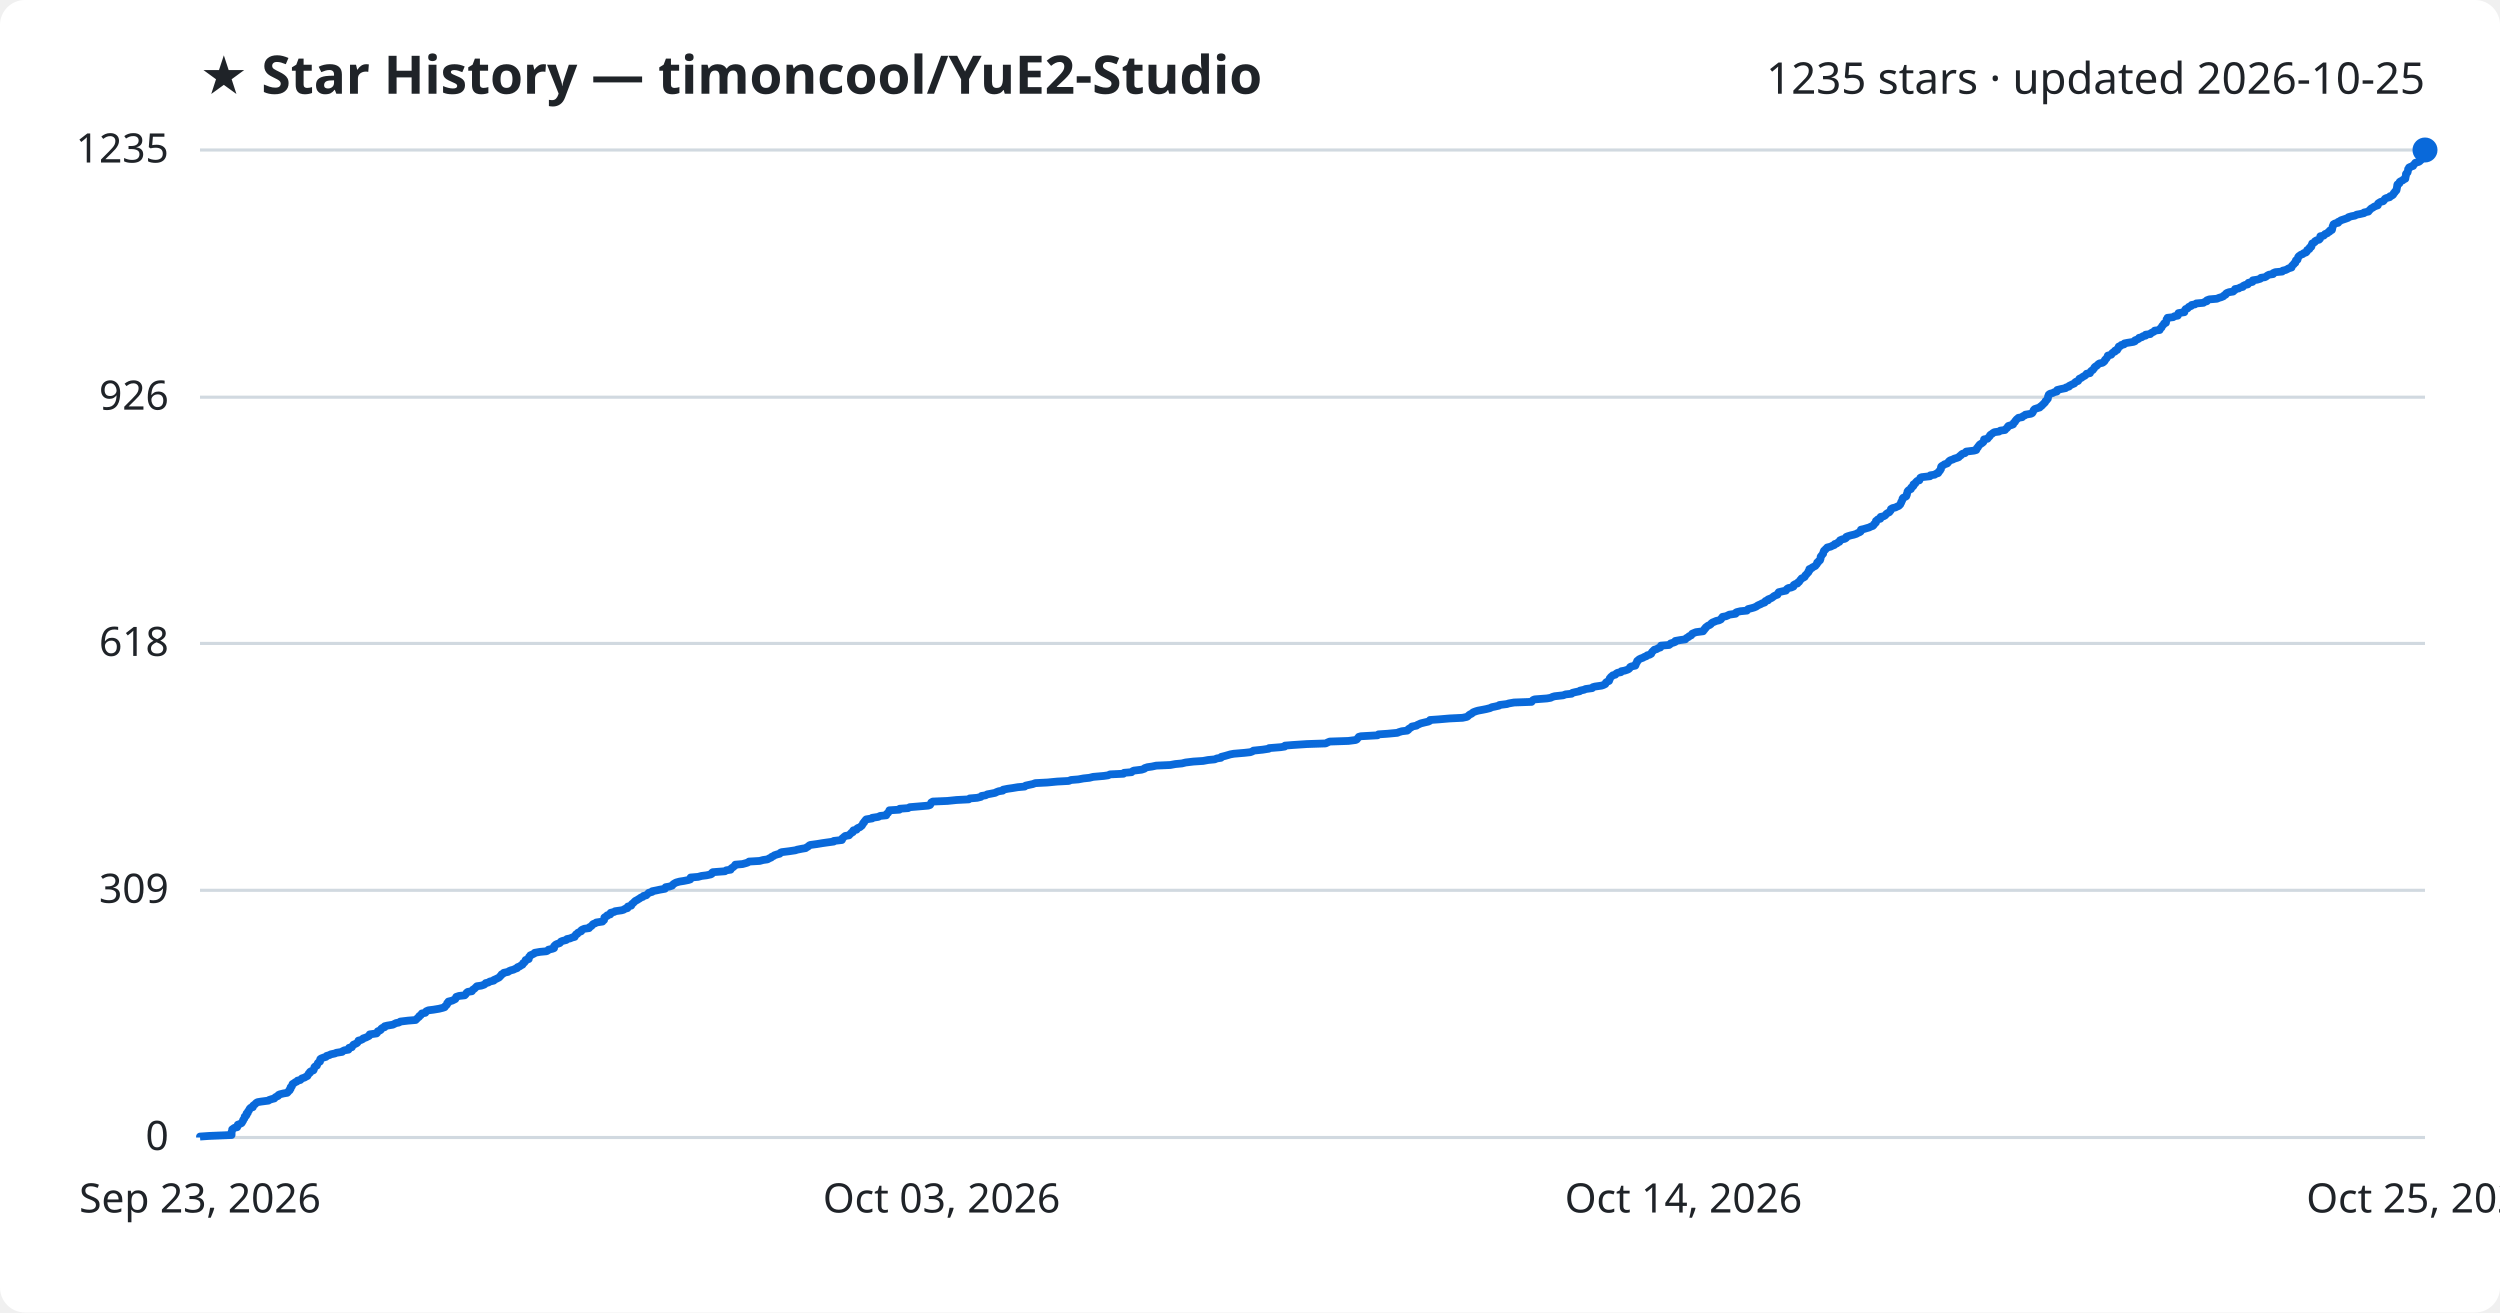
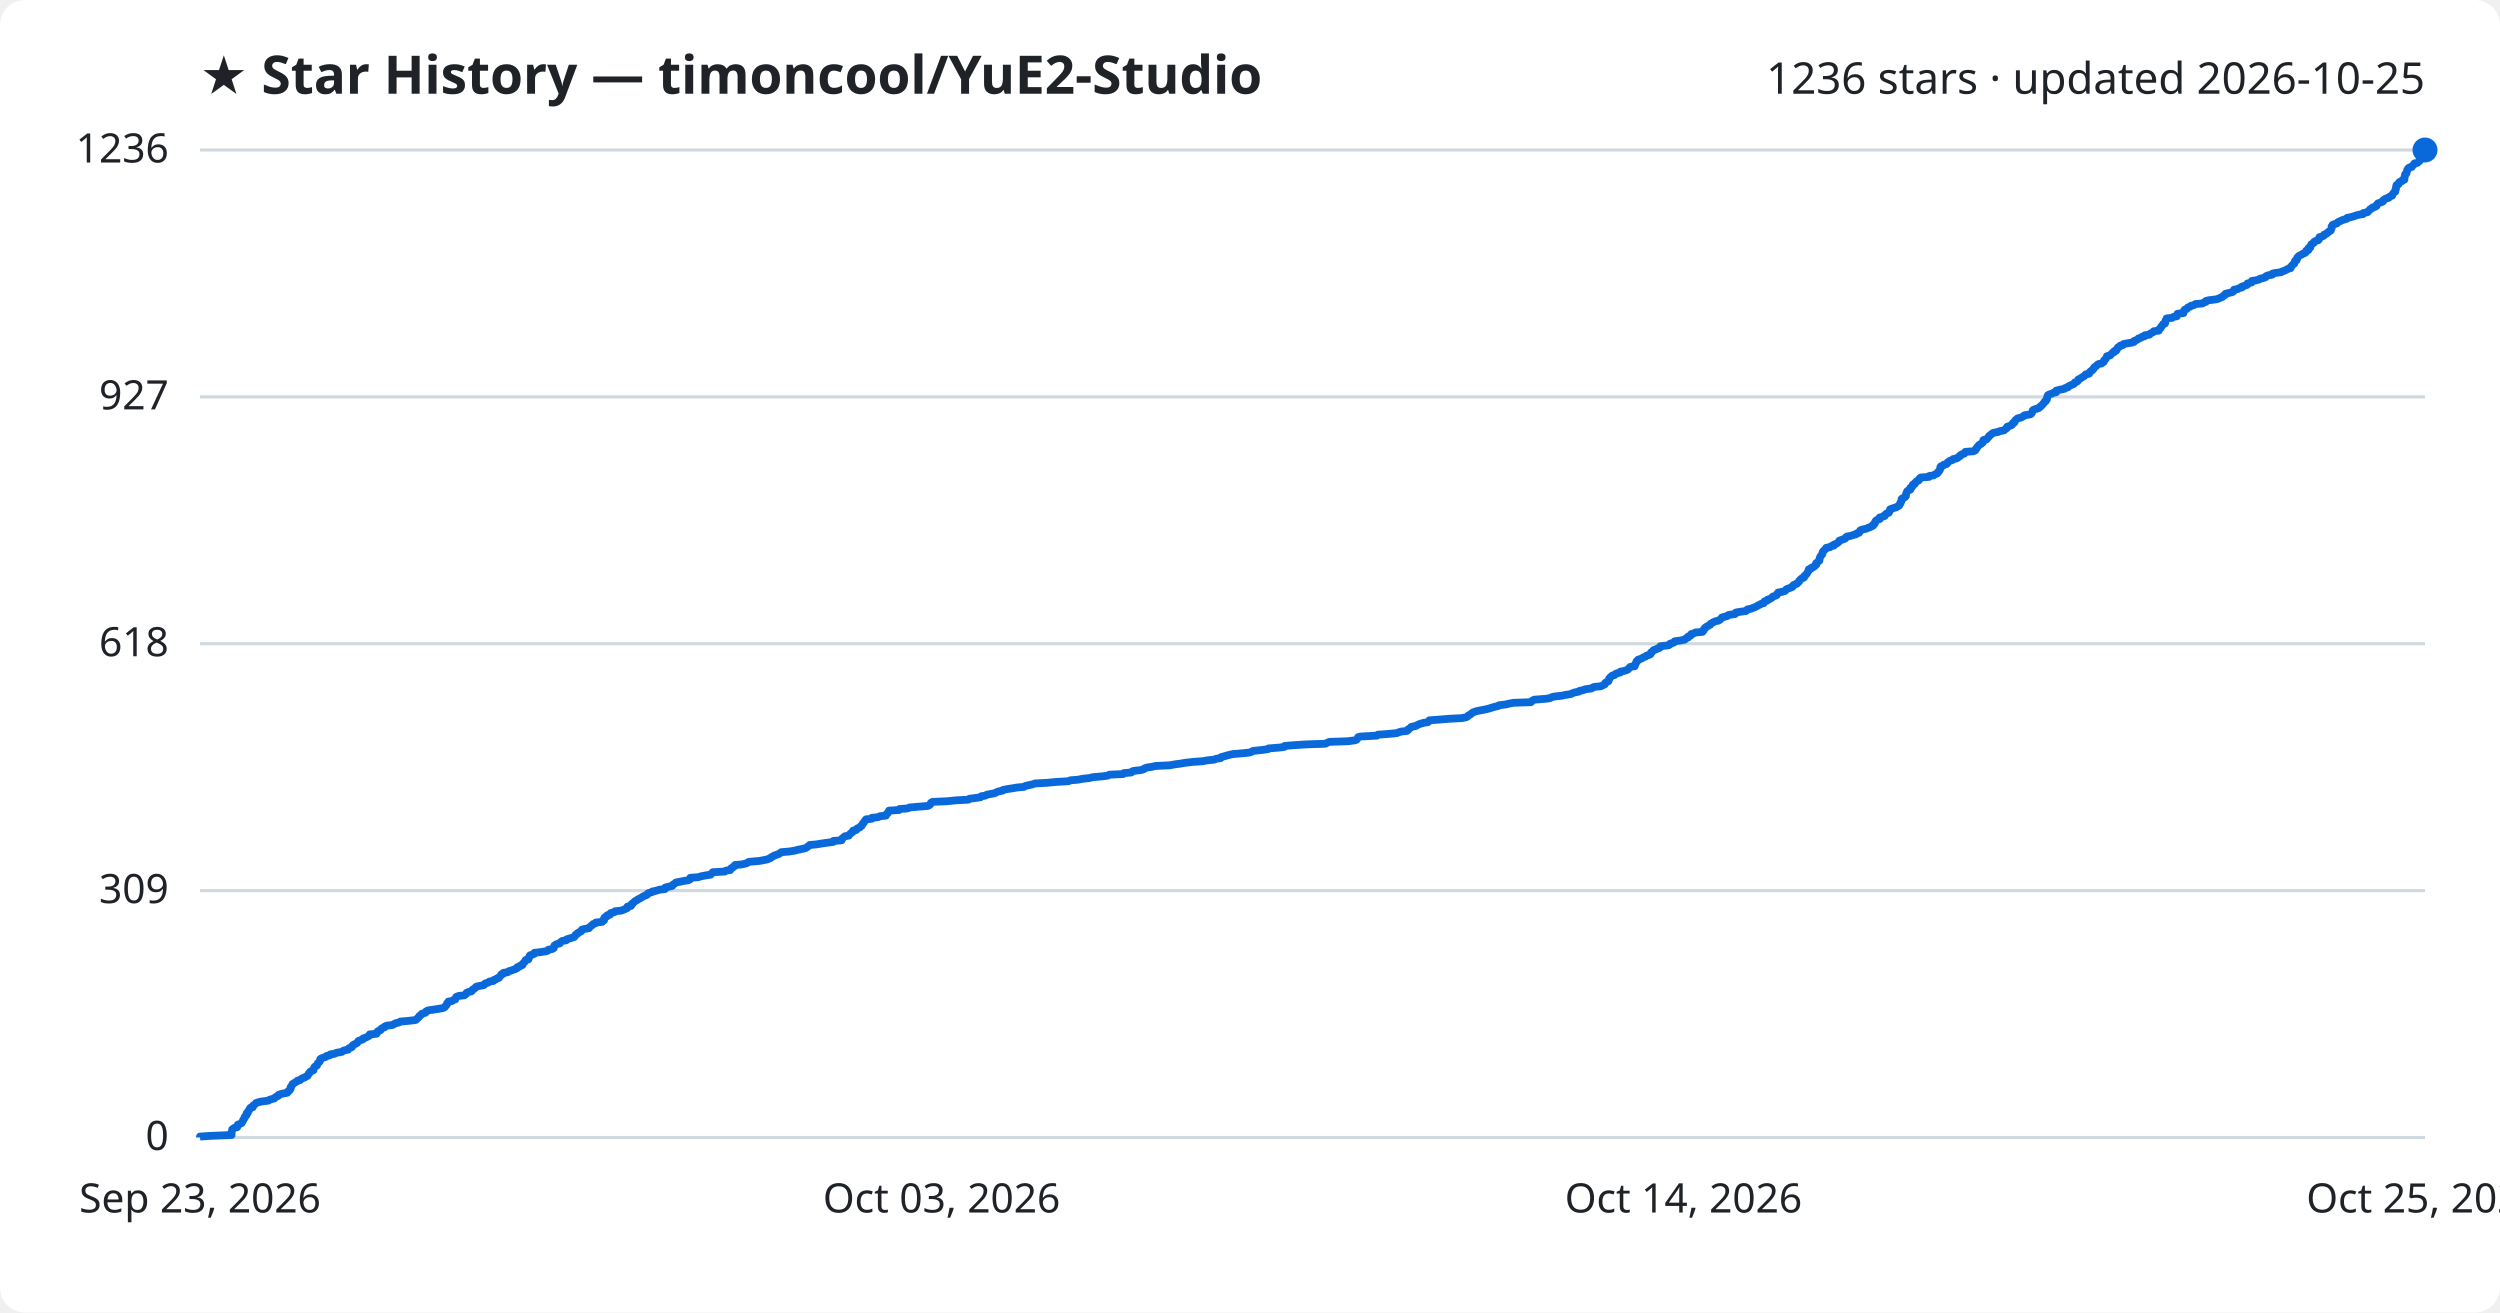
<svg xmlns="http://www.w3.org/2000/svg" viewBox="0 0 800 420" font-family="Segoe UI, sans-serif">
  <rect width="800" height="420" fill="#ffffff" rx="8" />
  <text x="64" y="30" fill="#1f2328" font-size="17" font-weight="700">★ Star History — timoncool/YuE2-Studio</text>
-   <text x="776" y="30" fill="#1f2328" font-size="14" text-anchor="end">1235 stars · updated 2026-10-25</text>
+   <text x="776" y="30" fill="#1f2328" font-size="14" text-anchor="end">1236 stars · updated 2026-10-25</text>
  <line x1="64" y1="364.0" x2="776" y2="364.0" stroke="#d1d9e0" stroke-width="1" />
  <text x="54" y="368.0" fill="#1f2328" font-size="13" text-anchor="end">0</text>
-   <line x1="64" y1="284.9" x2="776" y2="284.9" stroke="#d1d9e0" stroke-width="1" />
-   <text x="54" y="288.9" fill="#1f2328" font-size="13" text-anchor="end">309</text>
-   <line x1="64" y1="205.9" x2="776" y2="205.9" stroke="#d1d9e0" stroke-width="1" />
-   <text x="54" y="209.9" fill="#1f2328" font-size="13" text-anchor="end">618</text>
-   <line x1="64" y1="127.1" x2="776" y2="127.1" stroke="#d1d9e0" stroke-width="1" />
-   <text x="54" y="131.1" fill="#1f2328" font-size="13" text-anchor="end">926</text>
+   <line x1="64" y1="285.0" x2="776" y2="285.0" stroke="#d1d9e0" stroke-width="1" />
+   <text x="54" y="289.0" fill="#1f2328" font-size="13" text-anchor="end">309</text>
+   <line x1="64" y1="206.0" x2="776" y2="206.0" stroke="#d1d9e0" stroke-width="1" />
+   <text x="54" y="210.0" fill="#1f2328" font-size="13" text-anchor="end">618</text>
+   <line x1="64" y1="127.0" x2="776" y2="127.0" stroke="#d1d9e0" stroke-width="1" />
+   <text x="54" y="131.0" fill="#1f2328" font-size="13" text-anchor="end">927</text>
  <line x1="64" y1="48.0" x2="776" y2="48.0" stroke="#d1d9e0" stroke-width="1" />
-   <text x="54" y="52.0" fill="#1f2328" font-size="13" text-anchor="end">1235</text>
-   <path d="M64.0,364.0 L64.0,363.7 L66.9,363.5 L74.1,363.2 L74.1,363.0 L74.1,362.7 L74.1,362.5 L74.1,362.2 L74.2,362.0 L74.3,361.7 L74.3,361.4 L74.6,361.2 L75.0,360.9 L75.9,360.7 L76.0,360.4 L76.0,360.2 L76.1,359.9 L76.7,359.7 L77.3,359.4 L77.5,359.1 L77.6,358.9 L77.8,358.6 L77.8,358.4 L78.0,358.1 L78.2,357.9 L78.3,357.6 L78.3,357.3 L78.7,357.1 L78.9,356.8 L78.9,356.6 L78.9,356.3 L79.3,356.1 L79.3,355.8 L79.4,355.6 L79.7,355.3 L79.8,355.0 L79.9,354.8 L80.2,354.5 L80.9,354.3 L81.0,354.0 L81.0,353.8 L81.4,353.5 L81.7,353.3 L81.9,353.0 L82.4,352.7 L83.6,352.5 L85.9,352.2 L86.1,352.0 L87.0,351.7 L87.8,351.5 L88.0,351.2 L88.3,351.0 L89.0,350.7 L89.1,350.4 L89.5,350.2 L90.7,349.9 L91.9,349.7 L92.2,349.4 L92.3,349.2 L92.7,348.9 L92.7,348.6 L93.0,348.4 L93.0,348.1 L93.0,347.9 L93.4,347.6 L93.4,347.4 L93.6,347.1 L93.6,346.9 L94.1,346.6 L94.5,346.3 L95.0,346.1 L95.2,345.8 L96.1,345.6 L96.4,345.3 L96.6,345.1 L97.5,344.8 L97.8,344.6 L98.4,344.3 L98.5,344.0 L98.7,343.8 L98.8,343.5 L99.2,343.3 L99.2,343.0 L99.5,342.8 L100.3,342.5 L100.4,342.3 L100.5,342.0 L100.6,341.7 L100.6,341.5 L100.9,341.2 L101.4,341.0 L101.5,340.7 L101.6,340.5 L101.7,340.2 L102.0,339.9 L102.4,339.7 L102.4,339.4 L102.4,339.2 L102.5,338.9 L102.8,338.7 L103.6,338.4 L104.3,338.2 L104.5,337.9 L105.5,337.6 L105.8,337.4 L107.2,337.1 L107.6,336.9 L109.5,336.6 L109.6,336.4 L110.2,336.1 L111.5,335.9 L111.7,335.6 L111.7,335.3 L112.6,335.1 L112.7,334.8 L112.9,334.6 L113.1,334.3 L113.6,334.1 L114.2,333.8 L114.4,333.6 L114.6,333.3 L114.7,333.0 L115.5,332.8 L116.1,332.5 L116.2,332.3 L117.1,332.0 L117.5,331.8 L118.1,331.5 L118.3,331.2 L118.3,331.0 L120.5,330.7 L120.7,330.5 L120.8,330.2 L120.9,330.0 L121.7,329.7 L121.9,329.5 L122.0,329.2 L122.4,328.9 L123.1,328.7 L123.1,328.4 L123.9,328.2 L125.7,327.9 L126.1,327.7 L126.7,327.4 L127.7,327.2 L128.1,326.9 L130.6,326.6 L133.0,326.4 L133.3,326.1 L133.5,325.9 L133.8,325.6 L134.1,325.4 L134.2,325.1 L134.6,324.9 L134.8,324.6 L135.0,324.3 L136.1,324.1 L136.3,323.8 L136.4,323.6 L137.1,323.3 L138.7,323.1 L140.5,322.8 L141.7,322.5 L142.3,322.3 L142.4,322.0 L142.7,321.8 L143.0,321.5 L143.1,321.3 L143.1,321.0 L143.5,320.8 L143.5,320.5 L144.7,320.2 L145.1,320.0 L145.7,319.7 L145.8,319.5 L145.9,319.2 L146.0,319.0 L146.9,318.7 L148.7,318.5 L149.0,318.2 L149.2,317.9 L149.3,317.7 L149.7,317.4 L151.0,317.2 L151.2,316.9 L151.3,316.7 L151.8,316.4 L152.0,316.2 L152.3,315.9 L152.6,315.6 L154.0,315.4 L154.9,315.1 L155.2,314.9 L155.4,314.6 L156.3,314.4 L156.7,314.1 L158.0,313.8 L158.0,313.6 L158.7,313.3 L159.1,313.1 L159.7,312.8 L159.9,312.6 L160.1,312.3 L160.4,312.1 L160.5,311.8 L161.1,311.5 L161.2,311.3 L162.6,311.0 L162.8,310.8 L163.5,310.5 L164.3,310.3 L164.9,310.0 L165.5,309.8 L165.6,309.5 L166.4,309.2 L166.6,309.0 L167.2,308.7 L167.3,308.5 L167.4,308.2 L167.8,308.0 L168.0,307.7 L168.2,307.5 L168.2,307.2 L169.2,306.9 L169.2,306.7 L169.3,306.4 L169.3,306.2 L169.7,305.9 L169.7,305.7 L170.4,305.4 L171.0,305.1 L171.1,304.9 L172.8,304.6 L174.9,304.4 L175.4,304.1 L175.5,303.9 L176.8,303.6 L177.3,303.4 L177.3,303.1 L177.3,302.8 L177.5,302.6 L177.8,302.3 L178.2,302.1 L179.1,301.8 L179.3,301.6 L179.5,301.3 L180.0,301.1 L181.2,300.8 L181.4,300.5 L182.4,300.3 L183.1,300.0 L183.9,299.8 L183.9,299.5 L184.2,299.3 L184.3,299.0 L184.8,298.8 L184.9,298.5 L185.5,298.2 L186.0,298.0 L186.0,297.7 L186.3,297.5 L187.0,297.2 L188.5,297.0 L188.6,296.7 L189.0,296.5 L189.4,296.2 L189.6,295.9 L189.8,295.7 L190.6,295.4 L190.8,295.2 L192.8,294.9 L192.9,294.7 L193.3,294.4 L193.3,294.1 L193.4,293.9 L193.4,293.6 L193.7,293.4 L194.3,293.1 L194.3,292.9 L195.3,292.6 L195.3,292.4 L195.4,292.1 L196.6,291.8 L196.8,291.6 L198.9,291.3 L199.6,291.1 L200.0,290.8 L200.8,290.6 L200.8,290.3 L200.9,290.1 L202.0,289.8 L202.1,289.5 L202.2,289.3 L202.6,289.0 L202.8,288.8 L203.1,288.5 L203.3,288.3 L203.9,288.0 L204.2,287.8 L204.7,287.5 L205.1,287.2 L205.7,287.0 L205.9,286.7 L206.8,286.5 L207.1,286.2 L207.3,286.0 L207.6,285.7 L208.7,285.4 L208.7,285.2 L210.2,284.9 L211.1,284.7 L212.8,284.4 L212.9,284.2 L213.0,283.9 L214.2,283.7 L215.1,283.4 L215.3,283.1 L215.5,282.9 L216.0,282.6 L216.4,282.4 L217.5,282.1 L218.8,281.9 L220.3,281.6 L220.9,281.4 L220.9,281.1 L221.0,280.8 L223.4,280.6 L224.5,280.3 L226.1,280.1 L227.5,279.8 L227.8,279.6 L227.8,279.3 L228.1,279.1 L232.0,278.8 L232.4,278.5 L233.8,278.3 L233.9,278.0 L234.1,277.8 L234.6,277.5 L234.8,277.3 L235.2,277.0 L235.3,276.7 L237.6,276.5 L238.7,276.2 L239.3,276.0 L239.7,275.7 L243.1,275.5 L244.2,275.2 L245.6,275.0 L246.1,274.7 L246.8,274.4 L246.9,274.2 L247.6,273.9 L247.8,273.7 L248.7,273.4 L249.5,273.2 L249.7,272.9 L250.1,272.7 L252.5,272.4 L254.5,272.1 L255.1,271.9 L256.6,271.6 L257.8,271.4 L258.2,271.1 L258.6,270.9 L258.9,270.6 L259.2,270.4 L261.4,270.1 L263.2,269.8 L264.6,269.6 L266.8,269.3 L266.8,269.1 L269.4,268.8 L269.5,268.6 L269.5,268.3 L269.9,268.0 L270.1,267.8 L270.5,267.5 L271.7,267.3 L271.9,267.0 L272.2,266.8 L272.4,266.5 L272.9,266.3 L272.9,266.0 L273.1,265.7 L274.1,265.5 L274.2,265.2 L274.4,265.0 L275.2,264.7 L275.4,264.5 L275.8,264.2 L275.9,264.0 L276.1,263.7 L276.2,263.4 L276.5,263.2 L276.6,262.9 L276.8,262.7 L277.0,262.4 L277.2,262.2 L279.1,261.9 L279.1,261.7 L281.1,261.4 L281.6,261.1 L283.6,260.9 L283.6,260.6 L283.8,260.4 L284.2,260.1 L284.3,259.9 L284.5,259.6 L284.6,259.3 L287.8,259.1 L287.9,258.8 L290.6,258.6 L291.1,258.3 L293.5,258.1 L297.0,257.8 L297.6,257.6 L297.8,257.3 L297.9,257.0 L298.0,256.8 L298.5,256.5 L303.2,256.3 L306.1,256.0 L310.0,255.8 L310.3,255.5 L312.7,255.3 L313.9,255.0 L314.1,254.7 L315.4,254.5 L315.9,254.2 L317.0,254.0 L318.5,253.7 L318.8,253.5 L319.6,253.2 L320.9,253.0 L321.0,252.7 L322.5,252.4 L323.9,252.2 L325.7,251.9 L327.9,251.7 L328.2,251.4 L329.1,251.2 L330.5,250.9 L331.3,250.6 L335.2,250.4 L338.3,250.1 L342.0,249.9 L342.7,249.6 L345.1,249.4 L346.7,249.1 L348.6,248.9 L349.8,248.6 L353.2,248.3 L354.6,248.1 L355.2,247.8 L359.5,247.6 L359.7,247.3 L362.1,247.1 L362.4,246.8 L362.8,246.6 L365.3,246.3 L366.2,246.0 L366.3,245.8 L367.2,245.5 L368.6,245.3 L370.0,245.0 L374.5,244.8 L376.1,244.5 L378.2,244.3 L379.4,244.0 L381.9,243.7 L385.0,243.5 L386.6,243.2 L388.7,243.0 L389.4,242.7 L390.7,242.5 L390.8,242.2 L392.0,241.9 L392.7,241.7 L393.7,241.4 L394.8,241.2 L398.3,240.9 L400.1,240.7 L400.9,240.4 L401.1,240.2 L404.0,239.9 L406.0,239.6 L406.1,239.4 L409.8,239.1 L411.1,238.9 L411.2,238.6 L413.7,238.4 L418.2,238.1 L424.2,237.9 L424.8,237.6 L425.5,237.3 L431.5,237.1 L433.8,236.8 L434.2,236.6 L434.4,236.3 L434.6,236.1 L434.8,235.8 L435.5,235.6 L440.8,235.3 L441.1,235.0 L444.0,234.8 L447.2,234.5 L447.6,234.3 L448.6,234.0 L450.3,233.8 L450.7,233.5 L450.7,233.3 L451.2,233.0 L451.7,232.7 L451.8,232.5 L453.3,232.2 L453.5,232.0 L454.2,231.7 L454.6,231.5 L455.8,231.2 L457.1,230.9 L457.5,230.7 L457.6,230.4 L460.4,230.2 L463.9,229.9 L468.0,229.7 L469.4,229.4 L469.7,229.2 L470.0,228.9 L470.4,228.6 L470.9,228.4 L471.2,228.1 L471.5,227.9 L472.3,227.6 L473.0,227.4 L474.6,227.1 L475.6,226.9 L476.8,226.6 L477.4,226.3 L478.4,226.1 L479.7,225.8 L479.8,225.6 L482.2,225.3 L482.8,225.1 L484.5,224.8 L490.1,224.6 L490.3,224.3 L490.6,224.0 L491.1,223.8 L495.0,223.5 L496.2,223.3 L496.8,223.0 L497.5,222.8 L500.2,222.5 L501.0,222.2 L502.9,222.0 L503.2,221.7 L504.0,221.5 L505.5,221.2 L505.6,221.0 L507.0,220.7 L507.3,220.5 L509.5,220.2 L509.7,219.9 L510.4,219.7 L512.5,219.4 L513.1,219.2 L513.7,218.9 L513.8,218.7 L513.9,218.4 L514.2,218.2 L514.9,217.9 L514.9,217.6 L515.1,217.4 L515.1,217.1 L515.3,216.9 L515.5,216.6 L515.8,216.4 L516.1,216.1 L516.9,215.9 L517.1,215.6 L517.6,215.3 L518.7,215.1 L518.8,214.8 L519.9,214.6 L520.8,214.3 L521.2,214.1 L521.5,213.8 L521.6,213.5 L521.9,213.3 L523.3,213.0 L523.4,212.8 L523.4,212.5 L523.6,212.3 L523.7,212.0 L523.9,211.8 L523.9,211.5 L524.3,211.2 L524.5,211.0 L525.1,210.7 L525.7,210.5 L526.2,210.2 L526.8,210.0 L527.1,209.7 L527.9,209.5 L528.4,209.2 L528.5,208.9 L528.6,208.7 L528.9,208.4 L529.1,208.2 L529.4,207.9 L530.2,207.7 L530.6,207.4 L531.3,207.2 L531.5,206.9 L531.5,206.6 L534.1,206.4 L534.5,206.1 L534.6,205.9 L535.6,205.6 L536.1,205.4 L536.1,205.1 L537.8,204.8 L539.3,204.6 L539.5,204.3 L539.8,204.1 L540.4,203.8 L540.5,203.6 L541.2,203.3 L541.3,203.1 L541.5,202.8 L542.2,202.5 L542.7,202.3 L545.0,202.0 L545.0,201.8 L545.4,201.5 L545.4,201.3 L545.8,201.0 L545.8,200.8 L546.2,200.5 L546.6,200.2 L547.1,200.0 L547.5,199.7 L547.6,199.5 L548.0,199.2 L548.5,199.0 L549.2,198.7 L550.1,198.5 L550.7,198.2 L550.8,197.9 L551.1,197.7 L551.2,197.4 L552.3,197.2 L553.0,196.9 L553.3,196.7 L555.4,196.4 L555.4,196.1 L555.7,195.9 L556.9,195.6 L559.0,195.4 L559.2,195.1 L559.4,194.9 L560.6,194.6 L561.3,194.4 L562.0,194.1 L562.4,193.8 L562.8,193.6 L563.5,193.3 L563.8,193.1 L564.7,192.8 L564.7,192.6 L565.0,192.3 L565.8,192.1 L565.8,191.8 L566.6,191.5 L567.0,191.3 L567.4,191.0 L567.6,190.8 L568.2,190.5 L568.8,190.3 L568.9,190.0 L569.0,189.8 L569.2,189.5 L570.5,189.2 L571.5,189.0 L571.7,188.7 L571.8,188.5 L572.2,188.2 L573.2,188.0 L573.9,187.7 L573.9,187.4 L574.0,187.2 L574.5,186.9 L575.2,186.7 L575.3,186.4 L575.7,186.2 L575.9,185.9 L576.0,185.7 L576.3,185.4 L576.5,185.1 L577.0,184.9 L577.5,184.6 L577.6,184.4 L577.7,184.1 L578.0,183.9 L578.2,183.6 L578.4,183.4 L578.7,183.1 L578.7,182.8 L579.0,182.6 L579.0,182.3 L579.0,182.1 L579.8,181.8 L579.9,181.6 L580.5,181.3 L580.9,181.1 L581.1,180.8 L581.4,180.5 L581.5,180.3 L581.5,180.0 L581.9,179.8 L582.0,179.5 L582.4,179.3 L582.5,179.0 L582.6,178.7 L582.6,178.5 L582.6,178.2 L582.7,178.0 L583.0,177.7 L583.1,177.5 L583.4,177.2 L583.4,177.0 L583.5,176.7 L583.6,176.4 L583.7,176.2 L584.1,175.9 L584.2,175.7 L584.6,175.4 L584.7,175.2 L585.9,174.9 L586.2,174.7 L587.0,174.4 L587.1,174.1 L587.8,173.9 L588.1,173.6 L588.6,173.4 L588.8,173.1 L588.8,172.9 L589.5,172.6 L590.4,172.4 L590.8,172.1 L590.8,171.8 L591.3,171.6 L592.3,171.3 L593.2,171.1 L594.1,170.8 L594.4,170.6 L595.1,170.3 L595.4,170.1 L595.4,169.8 L595.5,169.5 L596.4,169.3 L597.4,169.0 L598.1,168.8 L598.7,168.5 L599.3,168.3 L599.6,168.0 L599.7,167.7 L600.0,167.5 L600.3,167.2 L600.3,167.0 L600.3,166.7 L600.6,166.5 L600.9,166.2 L601.7,166.0 L601.7,165.7 L601.8,165.4 L602.8,165.2 L603.3,164.9 L603.4,164.7 L603.7,164.4 L604.0,164.2 L604.6,163.9 L604.7,163.7 L605.0,163.4 L605.1,163.1 L605.1,162.9 L605.6,162.6 L606.5,162.4 L607.1,162.1 L607.6,161.9 L607.9,161.6 L608.1,161.4 L608.2,161.1 L608.4,160.8 L608.4,160.6 L608.6,160.3 L608.7,160.1 L608.8,159.8 L608.8,159.6 L609.0,159.3 L609.7,159.0 L610.0,158.8 L610.1,158.5 L610.2,158.3 L610.2,158.0 L610.3,157.8 L610.4,157.5 L610.4,157.3 L610.6,157.0 L611.0,156.7 L611.5,156.5 L611.6,156.2 L611.6,156.0 L612.1,155.7 L612.3,155.5 L612.3,155.2 L612.3,155.0 L612.9,154.7 L613.0,154.4 L613.2,154.2 L613.5,153.9 L614.2,153.7 L614.3,153.4 L614.4,153.2 L614.5,152.9 L614.9,152.7 L617.6,152.4 L617.7,152.1 L619.1,151.9 L619.5,151.6 L620.2,151.4 L620.4,151.1 L620.4,150.9 L620.8,150.6 L620.9,150.3 L621.1,150.1 L621.1,149.8 L621.1,149.6 L621.2,149.3 L621.4,149.1 L622.0,148.8 L622.2,148.6 L623.1,148.3 L623.4,148.0 L623.5,147.8 L623.8,147.5 L624.1,147.3 L625.0,147.0 L625.3,146.8 L626.3,146.5 L626.8,146.3 L627.0,146.0 L627.5,145.7 L627.6,145.5 L628.0,145.2 L628.8,145.0 L629.0,144.7 L629.2,144.5 L631.7,144.2 L632.4,144.0 L632.5,143.7 L632.6,143.4 L632.9,143.2 L633.0,142.9 L633.2,142.7 L633.4,142.4 L633.6,142.2 L634.1,141.9 L634.5,141.6 L634.7,141.4 L634.8,141.1 L634.9,140.9 L634.9,140.6 L636.0,140.4 L636.2,140.1 L636.4,139.9 L636.7,139.6 L636.8,139.3 L637.0,139.1 L637.5,138.8 L637.7,138.6 L638.2,138.3 L639.7,138.1 L640.1,137.8 L641.6,137.6 L641.8,137.3 L642.2,137.0 L642.4,136.8 L642.5,136.5 L642.7,136.3 L643.7,136.0 L644.2,135.8 L644.3,135.5 L644.4,135.3 L644.8,135.0 L644.9,134.7 L645.1,134.5 L645.3,134.2 L645.6,134.0 L645.9,133.7 L647.1,133.5 L647.3,133.2 L648.0,132.9 L648.1,132.7 L649.9,132.4 L650.3,132.2 L650.5,131.9 L650.6,131.7 L650.7,131.4 L650.8,131.2 L651.1,130.9 L652.0,130.6 L652.7,130.4 L652.9,130.1 L653.3,129.9 L653.5,129.6 L653.8,129.4 L654.0,129.1 L654.3,128.9 L654.5,128.6 L654.6,128.3 L654.9,128.1 L655.1,127.8 L655.3,127.6 L655.3,127.3 L655.4,127.1 L655.4,126.8 L655.6,126.6 L655.6,126.3 L656.0,126.0 L656.8,125.8 L657.4,125.5 L658.2,125.3 L658.3,125.0 L658.3,124.8 L659.5,124.5 L661.0,124.2 L661.1,124.0 L662.1,123.7 L662.1,123.5 L662.7,123.2 L663.1,123.0 L663.8,122.7 L663.9,122.5 L664.2,122.2 L665.0,121.9 L665.1,121.7 L665.3,121.4 L665.4,121.2 L666.1,120.9 L666.3,120.7 L666.8,120.4 L667.2,120.2 L667.5,119.9 L667.7,119.6 L668.8,119.4 L668.9,119.1 L669.0,118.9 L669.3,118.6 L669.7,118.4 L669.9,118.1 L670.1,117.9 L670.2,117.6 L670.5,117.3 L670.9,117.1 L671.2,116.8 L671.4,116.6 L671.8,116.3 L672.8,116.1 L673.2,115.8 L673.5,115.5 L673.5,115.3 L673.7,115.0 L674.0,114.8 L674.2,114.5 L674.3,114.3 L674.5,114.0 L674.5,113.8 L675.6,113.5 L675.8,113.2 L675.9,113.0 L676.3,112.7 L676.8,112.5 L676.8,112.2 L677.5,112.0 L677.5,111.7 L677.8,111.5 L677.9,111.2 L678.0,110.9 L678.6,110.7 L678.8,110.4 L679.7,110.2 L679.8,109.9 L680.8,109.7 L682.7,109.4 L683.2,109.2 L683.2,108.9 L684.0,108.6 L684.4,108.4 L684.5,108.1 L685.4,107.9 L685.7,107.6 L686.6,107.4 L686.6,107.1 L688.1,106.9 L688.3,106.6 L688.9,106.3 L689.3,106.1 L689.5,105.8 L691.1,105.6 L691.2,105.3 L691.3,105.1 L691.7,104.8 L691.8,104.5 L691.9,104.3 L692.2,104.0 L692.4,103.8 L692.5,103.5 L693.1,103.3 L693.1,103.0 L693.2,102.8 L693.3,102.5 L693.3,102.2 L693.6,102.0 L693.6,101.7 L695.4,101.5 L695.8,101.2 L696.9,101.0 L697.0,100.7 L697.0,100.5 L697.1,100.2 L699.0,99.9 L699.0,99.7 L699.1,99.4 L699.2,99.2 L699.4,98.9 L700.0,98.7 L700.3,98.4 L700.4,98.2 L701.2,97.9 L701.3,97.6 L702.4,97.4 L702.8,97.1 L705.1,96.9 L705.5,96.6 L706.2,96.4 L706.2,96.1 L707.0,95.8 L709.4,95.6 L710.1,95.3 L710.8,95.1 L711.5,94.8 L711.6,94.6 L712.2,94.3 L712.2,94.1 L712.5,93.8 L713.3,93.5 L714.6,93.3 L714.9,93.0 L715.2,92.8 L715.2,92.5 L716.4,92.3 L716.8,92.0 L717.7,91.8 L717.8,91.5 L718.4,91.2 L719.3,91.0 L719.5,90.7 L719.5,90.5 L720.8,90.2 L720.8,90.0 L720.9,89.7 L722.3,89.5 L723.3,89.2 L723.5,88.9 L724.8,88.7 L725.3,88.4 L725.5,88.2 L726.1,87.9 L727.4,87.7 L727.4,87.4 L728.1,87.1 L730.3,86.9 L730.5,86.6 L731.4,86.4 L732.0,86.1 L732.3,85.9 L733.3,85.6 L733.3,85.4 L733.4,85.1 L733.7,84.8 L734.0,84.6 L734.1,84.3 L734.5,84.1 L734.6,83.8 L734.6,83.6 L734.7,83.3 L735.2,83.1 L735.2,82.8 L735.4,82.5 L735.4,82.3 L735.6,82.0 L735.9,81.8 L736.3,81.5 L736.9,81.3 L737.2,81.0 L737.9,80.8 L738.2,80.5 L738.3,80.2 L738.3,80.0 L739.0,79.7 L739.0,79.5 L739.1,79.2 L739.6,79.0 L739.7,78.7 L739.7,78.4 L739.9,78.2 L739.9,77.9 L740.4,77.7 L740.8,77.4 L740.8,77.2 L741.3,76.9 L742.1,76.7 L742.4,76.4 L742.5,76.1 L742.5,75.9 L742.5,75.6 L743.6,75.4 L743.9,75.1 L744.0,74.9 L744.8,74.6 L744.9,74.4 L745.5,74.1 L745.5,73.8 L746.2,73.6 L746.3,73.3 L746.3,73.1 L746.4,72.8 L746.4,72.6 L746.5,72.3 L746.7,72.1 L746.7,71.8 L747.2,71.5 L748.2,71.3 L748.2,71.0 L748.7,70.8 L749.1,70.5 L749.7,70.3 L750.6,70.0 L751.4,69.7 L751.5,69.5 L752.5,69.2 L753.6,69.0 L754.1,68.7 L755.2,68.5 L756.5,68.2 L756.5,68.0 L757.9,67.7 L758.1,67.4 L758.3,67.2 L758.6,66.9 L758.8,66.7 L759.4,66.4 L759.6,66.2 L760.3,65.9 L760.9,65.7 L760.9,65.4 L761.0,65.1 L761.3,64.9 L761.8,64.6 L762.6,64.4 L762.9,64.1 L763.0,63.9 L763.2,63.6 L763.6,63.4 L764.7,63.1 L764.8,62.8 L765.4,62.6 L765.8,62.3 L765.9,62.1 L766.0,61.8 L766.3,61.6 L766.4,61.3 L766.8,61.0 L766.9,60.8 L766.9,60.5 L767.0,60.3 L767.0,60.0 L767.1,59.8 L767.1,59.5 L767.1,59.3 L767.2,59.0 L767.8,58.7 L767.8,58.5 L767.9,58.2 L768.2,58.0 L768.9,57.7 L769.0,57.5 L769.7,57.2 L769.7,57.0 L769.8,56.7 L769.8,56.4 L769.9,56.2 L769.9,55.9 L769.9,55.7 L770.1,55.4 L770.4,55.2 L770.5,54.9 L770.5,54.7 L770.6,54.4 L770.6,54.1 L770.9,53.9 L770.9,53.6 L771.3,53.4 L772.2,53.1 L772.2,52.9 L772.5,52.6 L772.8,52.3 L772.9,52.1 L774.0,51.8 L774.3,51.6 L774.6,51.3 L774.8,51.1 L774.8,50.8 L774.9,50.6 L775.0,50.3 L775.0,50.0 L775.1,49.8 L775.3,49.5 L775.4,49.3 L775.5,49.0 L775.7,48.8 L775.8,48.5 L775.9,48.3 L776.0,48.0 L776.0,48.0" fill="none" stroke="#0969da" stroke-width="2.5" stroke-linejoin="round" />
+   <text x="54" y="52.0" fill="#1f2328" font-size="13" text-anchor="end">1236</text>
+   <path d="M64.0,364.0 L64.0,363.7 L66.9,363.5 L74.1,363.2 L74.1,363.0 L74.1,362.7 L74.1,362.5 L74.1,362.2 L74.2,362.0 L74.3,361.7 L74.3,361.4 L74.6,361.2 L75.0,360.9 L75.9,360.7 L76.0,360.4 L76.0,360.2 L76.1,359.9 L76.7,359.7 L77.3,359.4 L77.5,359.1 L77.6,358.9 L77.8,358.6 L77.8,358.4 L78.0,358.1 L78.2,357.9 L78.3,357.6 L78.3,357.4 L78.7,357.1 L78.9,356.8 L78.9,356.6 L78.9,356.3 L79.3,356.1 L79.3,355.8 L79.4,355.6 L79.7,355.3 L79.8,355.1 L79.9,354.8 L80.1,354.5 L80.9,354.3 L81.0,354.0 L81.0,353.8 L81.4,353.5 L81.7,353.3 L81.9,353.0 L82.4,352.8 L83.6,352.5 L85.9,352.2 L86.1,352.0 L87.0,351.7 L87.8,351.5 L88.0,351.2 L88.3,351.0 L89.0,350.7 L89.1,350.4 L89.5,350.2 L90.7,349.9 L91.9,349.7 L92.2,349.4 L92.2,349.2 L92.7,348.9 L92.7,348.7 L93.0,348.4 L93.0,348.1 L93.0,347.9 L93.3,347.6 L93.4,347.4 L93.5,347.1 L93.6,346.9 L94.1,346.6 L94.4,346.4 L95.0,346.1 L95.2,345.8 L96.1,345.6 L96.3,345.3 L96.6,345.1 L97.5,344.8 L97.7,344.6 L98.4,344.3 L98.5,344.1 L98.7,343.8 L98.8,343.5 L99.1,343.3 L99.2,343.0 L99.5,342.8 L100.3,342.5 L100.3,342.3 L100.4,342.0 L100.5,341.8 L100.6,341.5 L100.9,341.2 L101.4,341.0 L101.5,340.7 L101.6,340.5 L101.7,340.2 L102.0,340.0 L102.3,339.7 L102.4,339.5 L102.4,339.2 L102.5,338.9 L102.8,338.7 L103.6,338.4 L104.3,338.2 L104.5,337.9 L105.5,337.7 L105.7,337.4 L107.1,337.2 L107.6,336.9 L109.4,336.6 L109.6,336.4 L110.2,336.1 L111.4,335.9 L111.6,335.6 L111.7,335.4 L112.6,335.1 L112.7,334.9 L112.8,334.6 L113.1,334.3 L113.6,334.1 L114.2,333.8 L114.4,333.6 L114.6,333.3 L114.7,333.1 L115.5,332.8 L116.1,332.6 L116.2,332.3 L117.1,332.0 L117.5,331.8 L118.1,331.5 L118.3,331.3 L118.3,331.0 L120.5,330.8 L120.7,330.5 L120.7,330.3 L120.9,330.0 L121.7,329.7 L121.9,329.5 L122.0,329.2 L122.3,329.0 L123.1,328.7 L123.1,328.5 L123.8,328.2 L125.6,328.0 L126.1,327.7 L126.7,327.4 L127.7,327.2 L128.1,326.9 L130.5,326.7 L133.0,326.4 L133.3,326.2 L133.5,325.9 L133.8,325.7 L134.1,325.4 L134.2,325.1 L134.6,324.9 L134.8,324.6 L135.0,324.4 L136.1,324.1 L136.3,323.9 L136.4,323.6 L137.1,323.3 L138.6,323.1 L140.5,322.8 L141.7,322.6 L142.3,322.3 L142.4,322.1 L142.7,321.8 L142.9,321.6 L143.0,321.3 L143.1,321.0 L143.5,320.8 L143.5,320.5 L144.7,320.3 L145.1,320.0 L145.7,319.8 L145.7,319.5 L145.9,319.3 L146.0,319.0 L146.8,318.7 L148.6,318.5 L149.0,318.2 L149.2,318.0 L149.3,317.7 L149.7,317.5 L150.9,317.2 L151.1,317.0 L151.2,316.7 L151.7,316.4 L152.0,316.2 L152.2,315.9 L152.5,315.7 L154.0,315.4 L154.9,315.2 L155.1,314.9 L155.3,314.7 L156.3,314.4 L156.6,314.1 L157.9,313.9 L158.0,313.6 L158.7,313.4 L159.0,313.1 L159.7,312.9 L159.8,312.6 L160.1,312.4 L160.3,312.1 L160.4,311.8 L161.1,311.6 L161.1,311.3 L162.5,311.1 L162.8,310.8 L163.5,310.6 L164.3,310.3 L164.9,310.1 L165.5,309.8 L165.5,309.5 L166.3,309.3 L166.5,309.0 L167.2,308.8 L167.2,308.5 L167.4,308.3 L167.7,308.0 L167.9,307.8 L168.1,307.5 L168.2,307.2 L169.1,307.0 L169.2,306.7 L169.3,306.5 L169.3,306.2 L169.6,306.0 L169.6,305.7 L170.3,305.5 L171.0,305.2 L171.0,304.9 L172.8,304.7 L174.8,304.4 L175.3,304.2 L175.5,303.9 L176.7,303.7 L177.2,303.4 L177.2,303.2 L177.3,302.9 L177.4,302.6 L177.7,302.4 L178.2,302.1 L179.1,301.9 L179.3,301.6 L179.5,301.4 L179.9,301.1 L181.2,300.9 L181.3,300.6 L182.3,300.3 L183.0,300.1 L183.8,299.8 L183.9,299.6 L184.1,299.3 L184.2,299.1 L184.8,298.8 L184.8,298.6 L185.4,298.3 L186.0,298.0 L186.0,297.8 L186.2,297.5 L186.9,297.3 L188.5,297.0 L188.5,296.8 L188.9,296.5 L189.3,296.2 L189.5,296.0 L189.8,295.7 L190.5,295.5 L190.7,295.2 L192.7,295.0 L192.8,294.7 L193.3,294.5 L193.3,294.2 L193.3,293.9 L193.4,293.7 L193.7,293.4 L194.3,293.2 L194.3,292.9 L195.2,292.7 L195.2,292.4 L195.4,292.2 L196.6,291.9 L196.8,291.6 L198.8,291.4 L199.6,291.1 L200.0,290.9 L200.7,290.6 L200.8,290.4 L200.8,290.1 L201.9,289.9 L202.1,289.6 L202.1,289.3 L202.5,289.1 L202.7,288.8 L203.0,288.6 L203.3,288.3 L203.8,288.1 L204.1,287.8 L204.6,287.6 L205.1,287.3 L205.6,287.0 L205.9,286.8 L206.7,286.5 L207.1,286.3 L207.2,286.0 L207.5,285.8 L208.6,285.5 L208.7,285.3 L210.1,285.0 L211.0,284.7 L212.8,284.5 L212.8,284.2 L212.9,284.0 L214.2,283.7 L215.1,283.5 L215.2,283.2 L215.5,283.0 L216.0,282.7 L216.3,282.4 L217.4,282.2 L218.8,281.9 L220.2,281.7 L220.8,281.4 L220.9,281.2 L220.9,280.9 L223.4,280.7 L224.4,280.4 L226.0,280.1 L227.4,279.9 L227.7,279.6 L227.8,279.4 L228.1,279.1 L231.9,278.9 L232.3,278.6 L233.7,278.4 L233.8,278.1 L234.0,277.8 L234.5,277.6 L234.7,277.3 L235.2,277.1 L235.2,276.8 L237.5,276.6 L238.7,276.3 L239.2,276.1 L239.6,275.8 L243.0,275.5 L244.1,275.3 L245.6,275.0 L246.0,274.8 L246.7,274.5 L246.8,274.3 L247.5,274.0 L247.7,273.8 L248.6,273.5 L249.4,273.2 L249.6,273.0 L250.0,272.7 L252.4,272.5 L254.4,272.2 L255.0,272.0 L256.5,271.7 L257.8,271.4 L258.1,271.2 L258.5,270.9 L258.8,270.7 L259.1,270.4 L261.3,270.2 L263.1,269.9 L264.5,269.7 L266.7,269.4 L266.7,269.1 L269.3,268.9 L269.4,268.6 L269.4,268.4 L269.8,268.1 L270.0,267.9 L270.4,267.6 L271.6,267.4 L271.8,267.1 L272.1,266.8 L272.3,266.6 L272.8,266.3 L272.8,266.1 L273.0,265.8 L274.0,265.6 L274.1,265.3 L274.3,265.1 L275.1,264.8 L275.3,264.5 L275.7,264.3 L275.8,264.0 L276.0,263.8 L276.1,263.5 L276.4,263.3 L276.5,263.0 L276.7,262.8 L276.9,262.5 L277.1,262.2 L279.0,262.0 L279.0,261.7 L281.0,261.5 L281.5,261.2 L283.5,261.0 L283.5,260.7 L283.7,260.5 L284.1,260.2 L284.2,259.9 L284.4,259.7 L284.5,259.4 L287.7,259.2 L287.8,258.9 L290.4,258.7 L291.0,258.4 L293.3,258.2 L296.9,257.9 L297.5,257.6 L297.7,257.4 L297.8,257.1 L297.9,256.9 L298.4,256.6 L303.1,256.4 L306.0,256.1 L309.9,255.9 L310.2,255.6 L312.6,255.3 L313.8,255.1 L314.0,254.8 L315.3,254.6 L315.8,254.3 L316.9,254.1 L318.4,253.8 L318.7,253.6 L319.4,253.3 L320.8,253.0 L320.9,252.8 L322.4,252.5 L323.7,252.3 L325.5,252.0 L327.7,251.8 L328.1,251.5 L329.0,251.3 L330.4,251.0 L331.2,250.7 L335.0,250.5 L338.2,250.2 L341.9,250.0 L342.5,249.7 L345.0,249.5 L346.5,249.2 L348.5,249.0 L349.7,248.7 L353.0,248.4 L354.5,248.2 L355.0,247.9 L359.4,247.7 L359.6,247.4 L362.0,247.2 L362.2,246.9 L362.7,246.7 L365.2,246.4 L366.1,246.1 L366.2,245.9 L367.1,245.6 L368.5,245.4 L369.9,245.1 L374.3,244.9 L375.9,244.6 L378.1,244.3 L379.2,244.1 L381.8,243.8 L384.8,243.6 L386.4,243.3 L388.5,243.1 L389.2,242.8 L390.6,242.6 L390.7,242.3 L391.8,242.0 L392.5,241.8 L393.6,241.5 L394.6,241.3 L398.1,241.0 L399.9,240.8 L400.7,240.5 L400.9,240.3 L403.8,240.0 L405.8,239.7 L405.9,239.5 L409.6,239.2 L411.0,239.0 L411.1,238.7 L413.5,238.5 L418.0,238.2 L424.1,238.0 L424.7,237.7 L425.4,237.4 L431.3,237.2 L433.6,236.9 L434.1,236.7 L434.3,236.4 L434.5,236.2 L434.6,235.9 L435.3,235.7 L440.6,235.4 L440.9,235.1 L443.8,234.9 L447.0,234.6 L447.4,234.4 L448.4,234.1 L450.2,233.9 L450.6,233.6 L450.6,233.4 L451.1,233.1 L451.5,232.8 L451.6,232.6 L453.1,232.3 L453.4,232.1 L454.0,231.8 L454.5,231.6 L455.6,231.3 L456.9,231.1 L457.3,230.8 L457.4,230.5 L460.2,230.3 L463.8,230.0 L467.8,229.8 L469.2,229.5 L469.6,229.3 L469.8,229.0 L470.2,228.8 L470.7,228.5 L471.0,228.2 L471.3,228.0 L472.1,227.7 L472.8,227.5 L474.4,227.2 L475.4,227.0 L476.6,226.7 L477.2,226.5 L478.2,226.2 L479.5,225.9 L479.6,225.7 L482.0,225.4 L482.7,225.2 L484.3,224.9 L489.9,224.7 L490.1,224.4 L490.4,224.2 L490.9,223.9 L494.8,223.6 L496.0,223.4 L496.6,223.1 L497.3,222.9 L500.0,222.6 L500.8,222.4 L502.7,222.1 L503.0,221.9 L503.8,221.6 L505.3,221.3 L505.4,221.1 L506.8,220.8 L507.1,220.6 L509.3,220.3 L509.5,220.1 L510.2,219.8 L512.3,219.6 L512.9,219.3 L513.5,219.0 L513.6,218.8 L513.7,218.5 L514.0,218.3 L514.7,218.0 L514.7,217.8 L514.9,217.5 L514.9,217.2 L515.1,217.0 L515.3,216.7 L515.6,216.5 L515.9,216.2 L516.7,216.0 L516.9,215.7 L517.3,215.5 L518.5,215.2 L518.6,214.9 L519.7,214.7 L520.6,214.4 L521.0,214.2 L521.2,213.9 L521.4,213.7 L521.7,213.4 L523.1,213.2 L523.1,212.9 L523.2,212.6 L523.4,212.4 L523.5,212.1 L523.7,211.9 L523.7,211.6 L524.1,211.4 L524.2,211.1 L524.9,210.9 L525.5,210.6 L526.0,210.3 L526.6,210.1 L526.9,209.8 L527.7,209.6 L528.2,209.3 L528.3,209.1 L528.3,208.8 L528.7,208.6 L528.9,208.3 L529.2,208.0 L530.0,207.8 L530.4,207.5 L531.1,207.3 L531.3,207.0 L531.3,206.8 L533.9,206.5 L534.3,206.3 L534.4,206.0 L535.4,205.7 L535.8,205.5 L535.9,205.2 L537.5,205.0 L539.1,204.7 L539.3,204.5 L539.6,204.2 L540.2,204.0 L540.2,203.7 L541.0,203.4 L541.1,203.2 L541.2,202.9 L542.0,202.7 L542.5,202.4 L544.8,202.2 L544.8,201.9 L545.2,201.7 L545.2,201.4 L545.6,201.1 L545.6,200.9 L546.0,200.6 L546.4,200.4 L546.9,200.1 L547.3,199.9 L547.4,199.6 L547.8,199.4 L548.3,199.1 L549.0,198.8 L549.9,198.6 L550.4,198.3 L550.6,198.1 L550.9,197.8 L551.0,197.6 L552.1,197.3 L552.8,197.1 L553.1,196.8 L555.2,196.5 L555.2,196.3 L555.5,196.0 L556.7,195.8 L558.8,195.5 L558.9,195.3 L559.2,195.0 L560.3,194.8 L561.0,194.5 L561.8,194.2 L562.2,194.0 L562.6,193.7 L563.2,193.5 L563.6,193.2 L564.4,193.0 L564.5,192.7 L564.7,192.4 L565.5,192.2 L565.6,191.9 L566.3,191.7 L566.8,191.4 L567.1,191.2 L567.3,190.9 L568.0,190.7 L568.6,190.4 L568.7,190.1 L568.8,189.9 L569.0,189.6 L570.2,189.4 L571.2,189.1 L571.4,188.9 L571.6,188.6 L572.0,188.4 L572.9,188.1 L573.6,187.8 L573.6,187.6 L573.8,187.3 L574.2,187.1 L575.0,186.8 L575.1,186.6 L575.5,186.3 L575.7,186.1 L575.8,185.8 L576.1,185.5 L576.3,185.3 L576.7,185.0 L577.3,184.8 L577.3,184.5 L577.4,184.3 L577.8,184.0 L578.0,183.8 L578.2,183.5 L578.4,183.2 L578.5,183.0 L578.7,182.7 L578.8,182.5 L578.8,182.2 L579.5,182.0 L579.6,181.7 L580.2,181.5 L580.7,181.2 L580.8,180.9 L581.2,180.7 L581.2,180.4 L581.2,180.2 L581.6,179.9 L581.8,179.7 L582.2,179.4 L582.2,179.2 L582.3,178.9 L582.3,178.6 L582.4,178.4 L582.5,178.1 L582.7,177.9 L582.9,177.6 L583.1,177.4 L583.2,177.1 L583.2,176.9 L583.3,176.6 L583.5,176.3 L583.8,176.1 L584.0,175.8 L584.3,175.6 L584.4,175.3 L585.6,175.1 L585.9,174.8 L586.8,174.6 L586.8,174.3 L587.6,174.0 L587.9,173.8 L588.3,173.5 L588.5,173.3 L588.6,173.0 L589.2,172.8 L590.1,172.5 L590.5,172.3 L590.6,172.0 L591.0,171.7 L592.1,171.5 L593.0,171.2 L593.9,171.0 L594.1,170.7 L594.9,170.5 L595.1,170.2 L595.1,170.0 L595.3,169.7 L596.2,169.4 L597.2,169.2 L597.8,168.9 L598.4,168.7 L599.0,168.4 L599.4,168.2 L599.4,167.9 L599.8,167.7 L600.0,167.4 L600.0,167.1 L600.1,166.9 L600.3,166.6 L600.6,166.4 L601.5,166.1 L601.5,165.9 L601.5,165.6 L602.6,165.3 L603.1,165.1 L603.1,164.8 L603.5,164.6 L603.7,164.3 L604.4,164.1 L604.5,163.8 L604.7,163.6 L604.8,163.3 L604.8,163.0 L605.3,162.8 L606.2,162.5 L606.9,162.3 L607.3,162.0 L607.7,161.8 L607.9,161.5 L607.9,161.3 L608.2,161.0 L608.2,160.7 L608.4,160.5 L608.5,160.2 L608.5,160.0 L608.5,159.7 L608.7,159.5 L609.4,159.2 L609.7,159.0 L609.9,158.7 L609.9,158.4 L609.9,158.2 L610.0,157.9 L610.1,157.7 L610.2,157.4 L610.3,157.2 L610.7,156.9 L611.3,156.7 L611.3,156.4 L611.3,156.1 L611.8,155.9 L612.0,155.6 L612.0,155.4 L612.1,155.1 L612.7,154.9 L612.7,154.6 L613.0,154.4 L613.2,154.1 L613.9,153.8 L614.1,153.6 L614.1,153.3 L614.3,153.1 L614.7,152.8 L617.3,152.6 L617.4,152.3 L618.8,152.1 L619.2,151.8 L619.9,151.5 L620.1,151.3 L620.2,151.0 L620.5,150.8 L620.6,150.5 L620.8,150.3 L620.9,150.0 L620.9,149.8 L620.9,149.5 L621.1,149.2 L621.8,149.0 L622.0,148.7 L622.9,148.5 L623.2,148.2 L623.2,148.0 L623.6,147.7 L623.9,147.5 L624.8,147.2 L625.0,146.9 L626.1,146.7 L626.6,146.4 L626.7,146.2 L627.3,145.9 L627.3,145.7 L627.7,145.4 L628.5,145.2 L628.8,144.9 L628.9,144.6 L631.5,144.4 L632.1,144.1 L632.2,143.9 L632.3,143.6 L632.6,143.4 L632.7,143.1 L632.9,142.9 L633.1,142.6 L633.4,142.3 L633.9,142.1 L634.2,141.8 L634.5,141.6 L634.5,141.3 L634.6,141.1 L634.7,140.8 L635.7,140.6 L635.9,140.3 L636.2,140.0 L636.4,139.8 L636.5,139.5 L636.8,139.3 L637.2,139.0 L637.4,138.8 L637.9,138.5 L639.5,138.2 L639.8,138.0 L641.3,137.7 L641.5,137.5 L641.9,137.2 L642.2,137.0 L642.2,136.7 L642.4,136.5 L643.4,136.2 L643.9,135.9 L644.0,135.7 L644.1,135.4 L644.6,135.2 L644.6,134.9 L644.8,134.7 L645.0,134.4 L645.3,134.2 L645.6,133.9 L646.8,133.6 L647.1,133.4 L647.7,133.1 L647.8,132.9 L649.7,132.6 L650.0,132.4 L650.2,132.1 L650.3,131.9 L650.4,131.6 L650.5,131.3 L650.8,131.1 L651.7,130.8 L652.4,130.6 L652.6,130.3 L653.0,130.1 L653.2,129.8 L653.5,129.6 L653.7,129.3 L654.0,129.0 L654.2,128.8 L654.3,128.5 L654.7,128.3 L654.8,128.0 L655.0,127.8 L655.0,127.5 L655.1,127.3 L655.1,127.0 L655.3,126.7 L655.3,126.5 L655.8,126.2 L656.5,126.0 L657.1,125.7 L658.0,125.5 L658.0,125.2 L658.0,125.0 L659.2,124.7 L660.7,124.4 L660.8,124.2 L661.8,123.9 L661.8,123.7 L662.4,123.4 L662.8,123.2 L663.6,122.9 L663.7,122.7 L663.9,122.4 L664.7,122.1 L664.9,121.9 L665.0,121.6 L665.1,121.4 L665.8,121.1 L666.0,120.9 L666.5,120.6 L666.9,120.4 L667.2,120.1 L667.4,119.8 L668.5,119.6 L668.6,119.3 L668.7,119.1 L669.0,118.8 L669.4,118.6 L669.6,118.3 L669.9,118.1 L670.0,117.8 L670.2,117.5 L670.6,117.3 L670.9,117.0 L671.1,116.8 L671.5,116.5 L672.5,116.3 L672.9,116.0 L673.2,115.8 L673.2,115.5 L673.4,115.2 L673.7,115.0 L673.9,114.7 L674.0,114.5 L674.2,114.2 L674.2,114.0 L675.3,113.7 L675.5,113.4 L675.7,113.2 L676.0,112.9 L676.5,112.7 L676.5,112.4 L677.2,112.2 L677.2,111.9 L677.5,111.7 L677.6,111.4 L677.8,111.1 L678.3,110.9 L678.5,110.6 L679.4,110.4 L679.5,110.1 L680.5,109.9 L682.4,109.6 L682.9,109.4 L682.9,109.1 L683.7,108.8 L684.1,108.6 L684.3,108.3 L685.1,108.1 L685.4,107.8 L686.3,107.6 L686.3,107.3 L687.8,107.1 L688.0,106.8 L688.6,106.5 L689.0,106.3 L689.2,106.0 L690.8,105.8 L690.9,105.5 L691.0,105.3 L691.4,105.0 L691.5,104.8 L691.6,104.5 L691.9,104.2 L692.1,104.0 L692.2,103.7 L692.8,103.5 L692.9,103.2 L692.9,103.0 L693.0,102.7 L693.0,102.5 L693.3,102.2 L693.3,101.9 L695.1,101.7 L695.5,101.4 L696.6,101.2 L696.7,100.9 L696.7,100.7 L696.8,100.4 L698.7,100.2 L698.7,99.9 L698.8,99.6 L698.9,99.4 L699.1,99.1 L699.7,98.9 L700.0,98.6 L700.1,98.4 L700.9,98.1 L701.0,97.9 L702.1,97.6 L702.5,97.3 L704.8,97.1 L705.2,96.8 L705.9,96.6 L705.9,96.3 L706.7,96.1 L709.1,95.8 L709.8,95.6 L710.5,95.3 L711.2,95.0 L711.3,94.8 L711.9,94.5 L711.9,94.3 L712.2,94.0 L713.0,93.8 L714.3,93.5 L714.6,93.3 L714.9,93.0 L714.9,92.7 L716.1,92.5 L716.5,92.2 L717.4,92.0 L717.4,91.7 L718.1,91.5 L719.0,91.2 L719.2,91.0 L719.2,90.7 L720.5,90.4 L720.5,90.2 L720.6,89.9 L722.0,89.7 L723.0,89.4 L723.2,89.2 L724.5,88.9 L725.0,88.7 L725.1,88.4 L725.8,88.1 L727.1,87.9 L727.1,87.6 L727.8,87.4 L730.0,87.1 L730.2,86.9 L731.1,86.6 L731.7,86.3 L732.0,86.1 L733.0,85.8 L733.0,85.6 L733.1,85.3 L733.4,85.1 L733.6,84.8 L733.8,84.6 L734.2,84.3 L734.2,84.0 L734.3,83.8 L734.4,83.5 L734.9,83.3 L734.9,83.0 L735.1,82.8 L735.1,82.5 L735.3,82.3 L735.5,82.0 L736.0,81.7 L736.5,81.5 L736.9,81.2 L737.5,81.0 L737.9,80.7 L738.0,80.5 L738.0,80.2 L738.7,80.0 L738.7,79.7 L738.7,79.4 L739.3,79.2 L739.4,78.9 L739.4,78.7 L739.6,78.4 L739.6,78.2 L740.1,77.9 L740.4,77.7 L740.5,77.4 L741.0,77.1 L741.8,76.9 L742.1,76.6 L742.1,76.4 L742.2,76.1 L742.2,75.9 L743.3,75.6 L743.6,75.4 L743.7,75.1 L744.5,74.8 L744.6,74.6 L745.1,74.3 L745.2,74.1 L745.8,73.8 L745.9,73.6 L746.0,73.3 L746.1,73.1 L746.1,72.8 L746.1,72.5 L746.4,72.3 L746.4,72.0 L746.8,71.8 L747.8,71.5 L747.9,71.3 L748.3,71.0 L748.8,70.8 L749.4,70.5 L750.3,70.2 L751.0,70.0 L751.1,69.7 L752.2,69.5 L753.3,69.2 L753.8,69.0 L754.9,68.7 L756.2,68.5 L756.2,68.2 L757.6,67.9 L757.8,67.7 L758.0,67.4 L758.3,67.2 L758.5,66.9 L759.0,66.7 L759.2,66.4 L760.0,66.2 L760.5,65.9 L760.5,65.6 L760.7,65.4 L760.9,65.1 L761.5,64.9 L762.3,64.6 L762.6,64.4 L762.6,64.1 L762.9,63.9 L763.3,63.6 L764.4,63.3 L764.4,63.1 L765.0,62.8 L765.5,62.6 L765.5,62.3 L765.7,62.1 L765.9,61.8 L766.1,61.6 L766.5,61.3 L766.5,61.0 L766.5,60.8 L766.7,60.5 L766.7,60.3 L766.7,60.0 L766.8,59.8 L766.8,59.5 L766.9,59.2 L767.5,59.0 L767.5,58.7 L767.6,58.5 L767.9,58.2 L768.6,58.0 L768.7,57.7 L769.4,57.5 L769.4,57.2 L769.4,56.9 L769.4,56.7 L769.6,56.4 L769.6,56.2 L769.6,55.9 L769.7,55.7 L770.1,55.4 L770.1,55.2 L770.2,54.9 L770.3,54.6 L770.3,54.4 L770.6,54.1 L770.6,53.9 L771.0,53.6 L771.8,53.4 L771.9,53.1 L772.2,52.9 L772.5,52.6 L772.6,52.3 L773.6,52.1 L773.9,51.8 L774.2,51.6 L774.4,51.3 L774.5,51.1 L774.6,50.8 L774.7,50.6 L774.7,50.3 L774.8,50.0 L775.0,49.8 L775.1,49.5 L775.1,49.3 L775.4,49.0 L775.5,48.8 L775.6,48.5 L775.7,48.3 L776.0,48.0 L776.0,48.0" fill="none" stroke="#0969da" stroke-width="2.5" stroke-linejoin="round" />
  <circle cx="776.0" cy="48.0" r="4" fill="#0969da" />
  <text x="64.0" y="388" fill="#1f2328" font-size="13" text-anchor="middle">Sep 23, 2026</text>
  <text x="301.3" y="388" fill="#1f2328" font-size="13" text-anchor="middle">Oct 03, 2026</text>
  <text x="538.7" y="388" fill="#1f2328" font-size="13" text-anchor="middle">Oct 14, 2026</text>
  <text x="776.0" y="388" fill="#1f2328" font-size="13" text-anchor="middle">Oct 25, 2026</text>
</svg>
